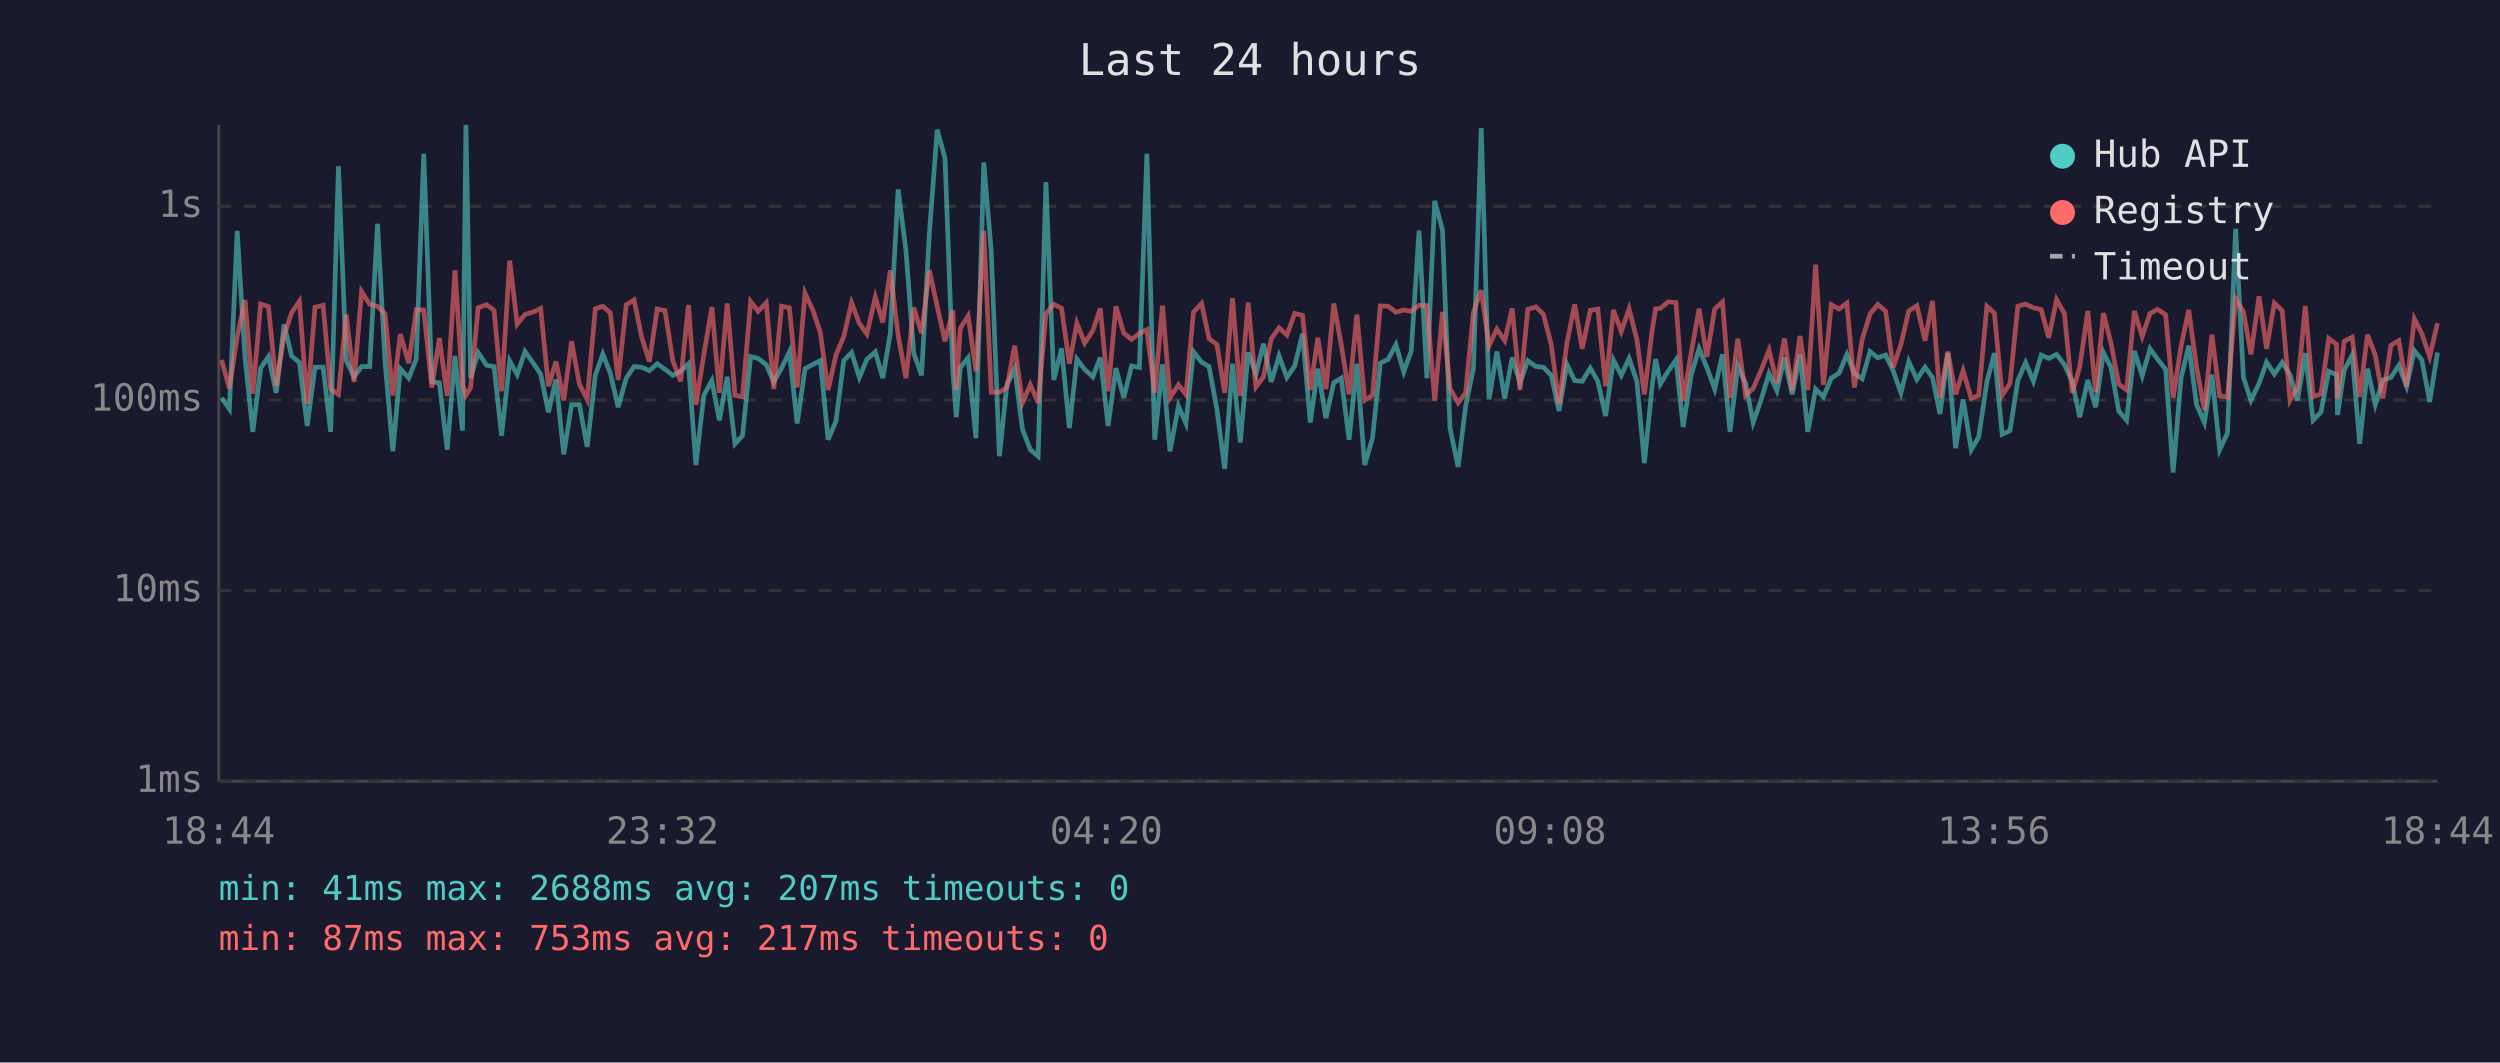
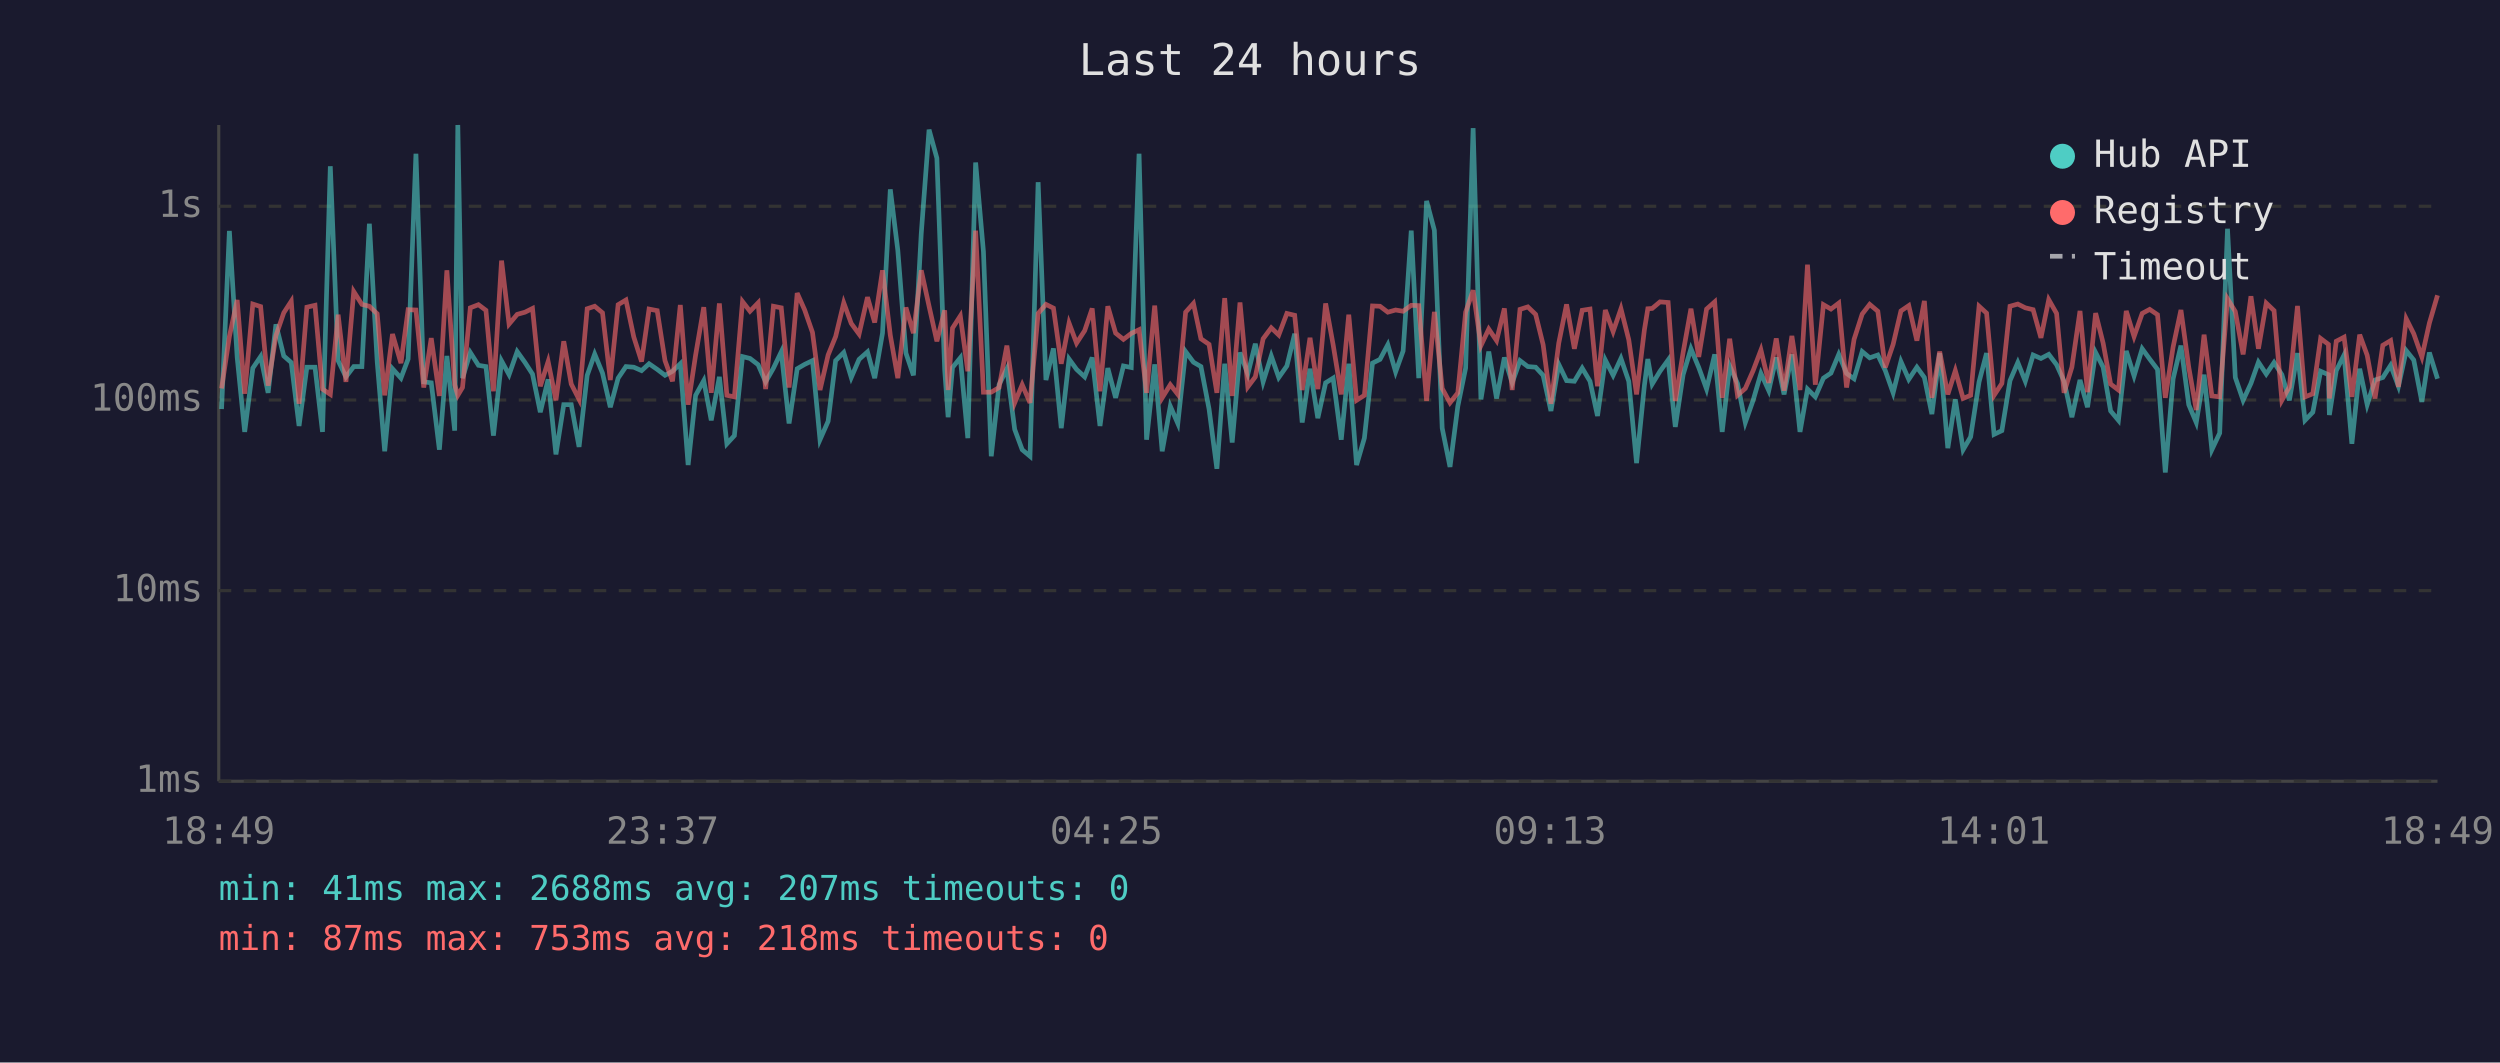
<svg xmlns="http://www.w3.org/2000/svg" viewBox="0 0 800 340" font-family="monospace" font-size="12">
  <rect width="800" height="340" fill="#1a1a2e" />
  <text x="400" y="24" fill="#e0e0e0" font-size="14" text-anchor="middle">Last 24 hours</text>
  <line x1="70" y1="40" x2="70" y2="250" stroke="#444" stroke-width="1" />
  <line x1="70" y1="250" x2="780" y2="250" stroke="#444" stroke-width="1" />
  <line x1="70" y1="250" x2="780" y2="250" stroke="#333" stroke-width="1" stroke-dasharray="4" />
  <text x="65" y="250" fill="#888" text-anchor="end" dominant-baseline="middle">1ms</text>
  <line x1="70" y1="189" x2="780" y2="189" stroke="#333" stroke-width="1" stroke-dasharray="4" />
  <text x="65" y="189" fill="#888" text-anchor="end" dominant-baseline="middle">10ms</text>
  <line x1="70" y1="128" x2="780" y2="128" stroke="#333" stroke-width="1" stroke-dasharray="4" />
  <text x="65" y="128" fill="#888" text-anchor="end" dominant-baseline="middle">100ms</text>
  <line x1="70" y1="66" x2="780" y2="66" stroke="#333" stroke-width="1" stroke-dasharray="4" />
  <text x="65" y="66" fill="#888" text-anchor="end" dominant-baseline="middle">1s</text>
-   <text x="70" y="270" fill="#888" text-anchor="middle">18:44</text>
-   <text x="212" y="270" fill="#888" text-anchor="middle">23:32</text>
-   <text x="354" y="270" fill="#888" text-anchor="middle">04:20</text>
-   <text x="496" y="270" fill="#888" text-anchor="middle">09:08</text>
-   <text x="638" y="270" fill="#888" text-anchor="middle">13:56</text>
-   <text x="780" y="270" fill="#888" text-anchor="middle">18:44</text>
-   <polyline points="70.9,127.3 73.4,130.9 75.9,73.9 78.4,114.4 80.9,138.2 83.4,117.8 85.9,114.1 88.4,125.7 90.9,103.8 93.3,113.9 95.8,116.0 98.3,136.3 100.8,117.5 103.4,117.5 105.8,138.2 108.3,53.2 110.8,115.4 113.3,120.6 115.7,117.3 118.3,117.3 120.8,71.6 123.2,115.7 125.7,144.4 128.1,118.0 130.8,121.0 133.2,114.9 135.6,49.2 138.2,122.2 140.6,122.5 143.1,143.9 145.6,113.9 148.0,137.8 149.1,40.0 150.6,121.0 153.0,112.8 155.7,116.9 158.1,117.3 160.5,139.4 163.1,115.5 165.5,119.9 168.0,112.5 170.5,116.0 173.0,119.7 175.5,131.9 177.9,121.4 180.4,145.4 182.9,129.5 185.4,129.5 187.9,143.0 190.5,120.1 192.9,113.3 195.3,119.4 197.8,130.3 200.4,121.0 202.9,117.3 205.3,117.5 207.8,118.6 210.3,116.4 212.8,118.2 215.3,120.1 217.8,118.8 220.3,116.4 222.7,148.8 225.2,126.5 227.8,121.8 230.2,134.5 232.7,120.6 235.2,142.0 237.6,139.4 240.2,114.1 242.6,114.7 245.2,116.7 247.6,122.2 250.1,117.8 252.6,112.6 255.1,135.5 257.6,118.0 260.1,116.6 262.5,115.4 265.0,140.7 267.5,134.8 270.0,115.4 272.5,112.8 275.0,120.8 277.4,115.0 280.1,112.6 282.5,121.0 284.9,106.6 287.4,60.6 289.9,80.1 292.4,113.0 294.9,120.1 297.4,74.7 299.9,41.5 302.4,50.6 304.9,118.4 306.0,133.5 307.3,117.6 309.8,114.5 312.3,140.2 314.8,52.0 317.2,80.5 319.8,146.0 322.2,123.1 324.7,118.0 327.2,137.4 329.7,143.9 332.2,146.0 334.7,58.3 337.2,121.6 339.7,111.5 342.2,137.0 344.6,114.9 347.1,118.2 349.7,120.6 352.1,114.4 354.6,136.3 357.1,117.8 359.6,127.3 362.1,117.1 364.6,117.6 367.0,49.2 369.5,140.7 372.0,116.6 374.4,144.4 377.1,130.0 379.5,135.5 381.9,112.5 384.5,115.9 386.9,117.3 389.4,130.9 391.9,150.0 394.4,116.4 396.9,141.6 399.4,112.8 401.9,119.7 404.3,110.0 406.8,122.2 409.3,113.9 411.8,120.8 414.3,117.1 416.8,106.8 419.3,135.2 421.7,118.0 424.3,133.8 426.8,122.5 429.2,121.0 431.7,140.7 434.2,116.4 436.7,148.8 439.2,140.2 441.7,116.2 444.2,115.0 446.7,110.3 449.2,119.0 451.6,112.3 454.1,73.8 456.6,121.0 459.1,64.3 461.6,73.7 464.0,137.0 466.6,149.4 469.0,130.0 471.5,117.8 474.0,41.0 476.5,127.8 479.0,112.5 481.5,127.5 483.9,114.4 486.4,122.5 488.9,115.4 491.5,117.3 493.9,117.5 496.4,120.1 498.9,131.5 501.4,116.6 503.9,121.8 506.3,122.0 508.9,117.8 511.3,122.0 513.8,133.1 516.3,115.2 518.8,120.1 521.3,114.7 523.8,122.0 526.2,148.2 528.7,123.4 529.8,114.9 531.3,122.9 533.8,118.8 536.3,115.2 538.6,136.6 541.2,119.9 543.7,111.6 546.2,117.6 548.7,124.5 551.2,113.4 553.6,138.2 556.1,117.1 558.6,122.7 561.0,135.2 563.5,128.1 566.1,119.5 568.6,125.0 571.0,114.4 573.5,126.2 576.0,113.4 578.5,138.2 581.0,124.5 583.5,127.0 586.0,121.0 588.5,119.4 591.0,113.4 593.4,119.5 595.9,121.2 598.4,112.5 600.9,114.5 603.4,113.6 605.8,118.6 608.3,125.7 610.8,115.7 613.4,121.4 616.0,117.5 618.4,120.8 620.8,132.5 623.3,113.0 625.8,143.4 628.2,127.8 630.8,143.9 633.2,139.8 635.8,122.2 638.2,113.0 640.7,139.0 643.2,137.8 645.7,121.8 648.2,116.0 650.7,122.0 653.2,113.6 655.6,114.7 658.1,113.4 660.6,116.7 663.1,122.0 665.5,133.5 668.1,121.6 670.6,130.3 673.1,112.8 675.5,117.5 678.0,131.5 680.5,134.5 683.0,112.3 685.5,120.3 688.0,111.6 690.4,114.9 693.0,118.2 695.4,151.2 697.9,121.2 700.4,110.6 702.9,129.5 705.4,135.2 707.8,119.9 710.3,143.9 712.8,138.6 715.4,73.2 717.9,120.8 720.3,128.1 722.9,122.7 725.3,115.9 727.8,119.7 730.3,116.0 732.8,119.9 735.2,128.1 737.7,113.0 740.2,134.5 742.7,131.9 745.2,118.8 747.7,119.9 748.0,132.8 750.1,118.6 752.7,113.6 755.1,142.0 757.6,118.0 760.1,129.5 762.5,121.6 765.1,120.8 767.6,116.9 770.1,123.6 772.6,112.2 775.0,115.2 777.5,128.6 780.0,112.8" fill="none" stroke="#4ecdc4" stroke-width="1.5" opacity="0.6" />
-   <polyline points="70.9,115.2 73.4,124.3 75.9,107.7 78.4,96.0 80.9,126.0 83.4,97.3 85.9,98.1 88.4,123.4 90.9,107.4 93.3,100.1 95.8,96.4 98.3,129.2 100.8,98.3 103.4,97.7 105.8,124.5 108.3,126.2 110.8,100.7 113.3,122.2 115.7,93.3 118.3,97.4 120.8,98.0 123.2,100.4 125.7,126.5 128.1,106.9 130.8,116.2 133.2,99.1 135.6,99.2 138.2,124.0 140.6,108.2 143.1,126.7 145.6,86.5 148.0,123.1 149.1,126.5 150.6,124.0 153.0,98.5 155.7,97.5 158.1,99.3 160.5,125.2 163.1,83.4 165.5,103.7 168.0,100.6 170.5,99.9 173.0,98.7 175.5,123.6 177.9,115.7 180.4,128.1 182.9,109.2 185.4,122.9 187.9,127.8 190.5,98.8 192.9,98.0 195.3,100.1 197.8,121.6 200.4,97.5 202.9,96.0 205.3,107.8 207.8,115.7 210.3,98.9 212.8,99.4 215.3,115.4 217.8,122.0 220.3,97.6 222.7,129.5 225.2,113.6 227.8,98.3 230.2,125.7 232.7,97.1 235.2,126.5 237.6,127.0 240.2,96.5 242.6,99.6 245.2,96.9 247.6,124.5 250.1,98.0 252.6,98.5 255.1,124.0 257.6,93.8 260.1,99.2 262.5,106.4 265.0,124.8 267.5,113.6 270.0,107.7 272.5,96.9 275.0,103.5 277.4,106.9 280.1,95.1 282.5,103.2 284.9,86.5 287.4,107.3 289.9,121.0 292.4,98.4 294.9,106.6 297.4,86.5 299.9,98.0 302.4,109.2 304.9,99.3 306.0,124.8 307.3,105.0 309.8,101.1 312.3,118.8 314.8,73.8 317.2,125.5 319.8,125.5 322.2,124.0 324.7,110.6 327.2,128.9 329.7,123.1 332.2,128.9 334.7,100.3 337.2,97.4 339.7,98.6 342.2,116.4 344.6,103.4 347.1,109.8 349.7,105.8 352.1,98.7 354.6,125.2 357.1,98.0 359.6,106.6 362.1,108.6 364.6,106.7 367.0,105.5 369.5,125.7 372.0,97.8 374.4,127.3 377.1,123.1 379.5,126.2 381.9,99.9 384.5,97.1 386.9,108.4 389.4,110.2 391.9,125.7 394.4,95.4 396.9,126.7 399.4,96.8 401.9,123.8 404.3,120.6 406.8,108.4 409.3,104.9 411.8,107.2 414.3,100.3 416.8,100.9 419.3,124.8 421.7,108.1 424.3,124.5 426.8,97.1 429.2,110.3 431.7,126.2 434.2,100.7 436.7,128.1 439.2,126.5 441.7,97.9 444.2,98.0 446.7,99.9 449.2,99.2 451.6,99.6 454.1,97.7 456.6,97.8 459.1,128.3 461.6,99.8 464.0,124.3 466.6,128.9 469.0,125.7 471.5,99.9 474.0,92.9 476.5,110.6 479.0,105.3 481.5,109.0 483.9,98.7 486.4,124.8 488.9,99.0 491.5,98.2 493.9,100.6 496.4,110.3 498.9,129.2 501.4,109.8 503.9,97.4 506.3,111.6 508.9,99.3 511.3,98.9 513.8,123.6 516.3,99.2 518.8,106.1 521.3,98.8 523.8,108.7 526.2,126.2 528.7,105.6 529.8,98.8 531.3,98.7 533.8,96.6 536.3,96.8 538.6,128.3 541.2,112.8 543.7,98.8 546.2,114.2 548.7,98.9 551.2,96.6 553.6,127.3 556.1,108.4 558.6,126.5 561.0,124.3 563.5,118.6 566.1,112.0 568.6,122.5 571.0,108.3 573.5,125.0 576.0,107.5 578.5,124.8 581.0,84.7 583.5,123.1 586.0,97.5 588.5,98.9 591.0,97.0 593.4,124.0 595.9,108.6 598.4,100.5 600.9,97.4 603.4,99.6 605.8,117.6 608.3,110.2 610.8,99.5 613.4,97.8 616.0,109.0 618.4,96.3 620.8,127.3 623.3,112.5 625.8,126.2 628.2,118.6 630.8,127.5 633.2,126.5 635.8,98.0 638.2,100.2 640.7,126.5 643.2,122.7 645.7,98.0 648.2,97.3 650.7,98.5 653.2,99.1 655.6,108.1 658.1,95.9 660.6,100.3 663.1,125.7 665.5,117.5 668.1,99.5 670.6,125.5 673.1,100.2 675.5,109.8 678.0,122.9 680.5,124.8 683.0,99.5 685.5,107.7 688.0,100.3 690.4,99.0 693.0,100.7 695.4,127.3 697.9,111.0 700.4,99.2 702.9,117.5 705.4,131.2 707.8,107.1 710.3,126.7 712.8,127.0 715.4,95.6 717.9,99.7 720.3,113.4 722.9,94.8 725.3,111.6 727.8,97.0 730.3,99.4 732.8,128.1 735.2,123.8 737.7,97.9 740.2,127.0 742.7,126.0 745.2,108.3 747.7,110.2 748.0,127.5 750.1,109.2 752.7,107.9 755.1,127.0 757.6,107.1 760.1,113.7 762.5,127.5 765.1,110.5 767.6,109.0 770.1,123.8 772.6,102.0 775.0,106.8 777.5,114.2 780.0,103.4" fill="none" stroke="#ff6b6b" stroke-width="1.5" opacity="0.6" />
+   <text x="70" y="270" fill="#888" text-anchor="middle">18:49</text>
+   <text x="212" y="270" fill="#888" text-anchor="middle">23:37</text>
+   <text x="354" y="270" fill="#888" text-anchor="middle">04:25</text>
+   <text x="496" y="270" fill="#888" text-anchor="middle">09:13</text>
+   <text x="638" y="270" fill="#888" text-anchor="middle">14:01</text>
+   <text x="780" y="270" fill="#888" text-anchor="middle">18:49</text>
+   <polyline points="70.9,130.9 73.4,73.9 75.9,114.4 78.3,138.2 80.9,117.8 83.4,114.1 85.8,125.7 88.3,103.8 90.8,113.9 93.2,116.0 95.7,136.3 98.2,117.5 100.8,117.5 103.2,138.2 105.7,53.2 108.2,115.4 110.7,120.6 113.2,117.3 115.8,117.3 118.2,71.6 120.7,115.7 123.1,144.4 125.6,118.0 128.3,121.0 130.6,114.9 133.1,49.2 135.6,122.2 138.0,122.5 140.6,143.9 143.0,113.9 145.5,137.8 146.5,40.0 148.0,121.0 150.5,112.8 153.1,116.9 155.5,117.3 157.9,139.4 160.5,115.5 162.9,119.9 165.5,112.5 168.0,116.0 170.4,119.7 172.9,131.9 175.4,121.4 177.9,145.4 180.4,129.5 182.8,129.5 185.3,143.0 187.9,120.1 190.3,113.3 192.8,119.4 195.3,130.3 197.8,121.0 200.3,117.3 202.8,117.5 205.3,118.6 207.7,116.4 210.3,118.2 212.8,120.1 215.2,118.8 217.7,116.4 220.2,148.8 222.6,126.5 225.2,121.8 227.6,134.5 230.2,120.6 232.6,142.0 235.0,139.4 237.6,114.1 240.0,114.7 242.6,116.7 245.0,122.2 247.5,117.8 250.0,112.6 252.5,135.5 255.1,118.0 257.5,116.6 260.0,115.4 262.4,140.7 265.0,134.8 267.4,115.4 270.0,112.8 272.4,120.8 274.9,115.0 277.6,112.6 279.9,121.0 282.4,106.6 284.9,60.6 287.3,80.1 289.9,113.0 292.3,120.1 294.8,74.7 297.3,41.5 299.8,50.6 302.3,118.4 303.4,133.5 304.8,117.6 307.3,114.5 309.7,140.2 312.2,52.0 314.7,80.5 317.2,146.0 319.7,123.1 322.2,118.0 324.7,137.4 327.1,143.9 329.6,146.0 332.2,58.3 334.7,121.6 337.1,111.5 339.6,137.0 342.1,114.9 344.5,118.2 347.1,120.6 349.5,114.4 352.0,136.3 354.5,117.8 357.0,127.3 359.5,117.1 362.0,117.6 364.5,49.2 366.9,140.7 369.5,116.6 371.9,144.4 374.5,130.0 376.9,135.5 379.4,112.5 381.9,115.9 384.3,117.3 386.9,130.9 389.4,150.0 391.9,116.4 394.3,141.6 396.8,112.8 399.3,119.7 401.7,110.0 404.2,122.2 406.8,113.9 409.2,120.8 411.8,117.1 414.3,106.8 416.7,135.2 419.2,118.0 421.7,133.8 424.2,122.5 426.6,121.0 429.2,140.7 431.6,116.4 434.1,148.8 436.6,140.2 439.2,116.2 441.6,115.0 444.1,110.3 446.6,119.0 449.0,112.3 451.6,73.8 454.0,121.0 456.5,64.3 459.0,73.7 461.5,137.0 464.0,149.4 466.5,130.0 469.0,117.8 471.4,41.0 473.9,127.8 476.4,112.5 478.9,127.5 481.4,114.4 483.9,122.5 486.4,115.4 488.9,117.3 491.4,117.5 493.8,120.1 496.3,131.5 498.8,116.6 501.3,121.8 503.8,122.0 506.3,117.8 508.8,122.0 511.2,133.1 513.7,115.2 516.2,120.1 518.7,114.7 521.2,122.0 523.7,148.2 526.2,123.4 527.3,114.9 528.7,122.9 531.2,118.8 533.8,115.2 536.1,136.6 538.6,119.9 541.1,111.6 543.6,117.6 546.1,124.5 548.7,113.4 551.1,138.2 553.5,117.1 556.0,122.7 558.5,135.2 561.0,128.1 563.5,119.5 566.0,125.0 568.4,114.4 570.9,126.2 573.4,113.4 576.0,138.2 578.4,124.5 580.9,127.0 583.5,121.0 585.9,119.4 588.4,113.4 590.9,119.5 593.3,121.2 595.9,112.5 598.3,114.5 600.9,113.6 603.3,118.6 605.8,125.7 608.3,115.7 610.8,121.4 613.4,117.5 615.8,120.8 618.2,132.5 620.7,113.0 623.3,143.4 625.7,127.8 628.2,143.9 630.6,139.8 633.3,122.2 635.7,113.0 638.1,139.0 640.6,137.8 643.2,121.8 645.7,116.0 648.1,122.0 650.6,113.6 653.1,114.7 655.6,113.4 658.1,116.7 660.5,122.0 663.0,133.5 665.6,121.6 668.0,130.3 670.6,112.8 673.0,117.5 675.4,131.5 677.9,134.5 680.4,112.3 682.9,120.3 685.5,111.6 687.9,114.9 690.4,118.2 692.9,151.2 695.4,121.2 697.9,110.6 700.4,129.5 702.8,135.2 705.3,119.9 707.8,143.9 710.3,138.6 712.8,73.2 715.3,120.8 717.8,128.1 720.3,122.7 722.7,115.9 725.2,119.7 727.7,116.0 730.2,119.9 732.6,128.1 735.2,113.0 737.6,134.5 740.1,131.9 742.6,118.8 745.1,119.9 745.4,132.8 747.6,118.6 750.1,113.6 752.6,142.0 755.1,118.0 757.5,129.5 760.0,121.6 762.5,120.8 765.0,116.9 767.5,123.6 770.0,112.2 772.4,115.2 775.0,128.6 777.4,112.8 780.0,121.2" fill="none" stroke="#4ecdc4" stroke-width="1.5" opacity="0.6" />
+   <polyline points="70.9,124.3 73.4,107.7 75.9,96.0 78.3,126.0 80.9,97.3 83.4,98.1 85.8,123.4 88.3,107.4 90.8,100.1 93.2,96.4 95.7,129.2 98.2,98.3 100.8,97.7 103.2,124.5 105.7,126.2 108.2,100.7 110.7,122.2 113.2,93.3 115.8,97.4 118.2,98.0 120.7,100.4 123.1,126.5 125.6,106.9 128.3,116.2 130.6,99.1 133.1,99.2 135.6,124.0 138.0,108.2 140.6,126.7 143.0,86.5 145.5,123.1 146.5,126.5 148.0,124.0 150.5,98.5 153.1,97.5 155.5,99.3 157.9,125.2 160.5,83.4 162.9,103.7 165.5,100.6 168.0,99.9 170.4,98.7 172.9,123.6 175.4,115.7 177.9,128.1 180.4,109.2 182.8,122.9 185.3,127.8 187.9,98.8 190.3,98.0 192.8,100.1 195.3,121.6 197.8,97.5 200.3,96.0 202.8,107.8 205.3,115.7 207.7,98.9 210.3,99.4 212.8,115.4 215.2,122.0 217.7,97.6 220.2,129.5 222.6,113.6 225.2,98.3 227.6,125.7 230.2,97.1 232.6,126.5 235.0,127.0 237.6,96.5 240.0,99.6 242.6,96.9 245.0,124.5 247.5,98.0 250.0,98.5 252.5,124.0 255.1,93.8 257.5,99.2 260.0,106.4 262.4,124.8 265.0,113.6 267.4,107.7 270.0,96.9 272.4,103.5 274.9,106.9 277.6,95.1 279.9,103.2 282.4,86.5 284.9,107.3 287.3,121.0 289.9,98.4 292.3,106.6 294.8,86.5 297.3,98.0 299.8,109.2 302.3,99.3 303.4,124.8 304.8,105.0 307.3,101.1 309.7,118.8 312.2,73.8 314.7,125.5 317.2,125.5 319.7,124.0 322.2,110.6 324.7,128.9 327.1,123.1 329.6,128.9 332.2,100.3 334.7,97.4 337.1,98.6 339.6,116.4 342.1,103.4 344.5,109.8 347.1,105.8 349.5,98.7 352.0,125.2 354.5,98.0 357.0,106.6 359.5,108.6 362.0,106.7 364.5,105.5 366.9,125.7 369.5,97.8 371.9,127.3 374.5,123.1 376.9,126.2 379.4,99.9 381.9,97.1 384.3,108.4 386.9,110.2 389.4,125.7 391.9,95.4 394.3,126.7 396.8,96.8 399.3,123.8 401.7,120.6 404.2,108.4 406.8,104.9 409.2,107.2 411.8,100.3 414.3,100.9 416.7,124.8 419.2,108.1 421.7,124.5 424.2,97.1 426.6,110.3 429.2,126.2 431.6,100.7 434.1,128.1 436.6,126.5 439.2,97.9 441.6,98.0 444.1,99.9 446.6,99.2 449.0,99.6 451.6,97.7 454.0,97.8 456.5,128.3 459.0,99.8 461.5,124.3 464.0,128.9 466.5,125.7 469.0,99.9 471.4,92.9 473.9,110.6 476.4,105.3 478.9,109.0 481.4,98.7 483.9,124.8 486.4,99.0 488.9,98.2 491.4,100.6 493.8,110.3 496.3,129.2 498.8,109.8 501.3,97.4 503.8,111.6 506.3,99.3 508.8,98.9 511.2,123.6 513.7,99.2 516.2,106.1 518.7,98.8 521.2,108.7 523.7,126.2 526.2,105.6 527.3,98.8 528.7,98.7 531.2,96.6 533.8,96.8 536.1,128.3 538.6,112.8 541.1,98.8 543.6,114.2 546.1,98.9 548.7,96.6 551.1,127.3 553.5,108.4 556.0,126.5 558.5,124.3 561.0,118.6 563.5,112.0 566.0,122.5 568.4,108.3 570.9,125.0 573.4,107.5 576.0,124.8 578.4,84.7 580.9,123.1 583.5,97.5 585.9,98.9 588.4,97.0 590.9,124.0 593.3,108.6 595.9,100.5 598.3,97.4 600.9,99.6 603.3,117.6 605.8,110.2 608.3,99.5 610.8,97.8 613.4,109.0 615.8,96.3 618.2,127.3 620.7,112.5 623.3,126.2 625.7,118.6 628.2,127.5 630.6,126.5 633.3,98.0 635.7,100.2 638.1,126.5 640.6,122.7 643.2,98.0 645.7,97.3 648.1,98.5 650.6,99.1 653.1,108.1 655.6,95.9 658.1,100.3 660.5,125.7 663.0,117.5 665.6,99.5 668.0,125.5 670.6,100.2 673.0,109.8 675.4,122.9 677.9,124.8 680.4,99.5 682.9,107.7 685.5,100.3 687.9,99.0 690.4,100.7 692.9,127.3 695.4,111.0 697.9,99.2 700.4,117.5 702.8,131.2 705.3,107.1 707.8,126.7 710.3,127.0 712.8,95.6 715.3,99.7 717.8,113.4 720.3,94.8 722.7,111.6 725.2,97.0 727.7,99.4 730.2,128.1 732.6,123.8 735.2,97.9 737.6,127.0 740.1,126.0 742.6,108.3 745.1,110.2 745.4,127.5 747.6,109.2 750.1,107.9 752.6,127.0 755.1,107.1 757.5,113.7 760.0,127.5 762.5,110.5 765.0,109.0 767.5,123.8 770.0,102.0 772.4,106.8 775.0,114.2 777.4,103.4 780.0,94.5" fill="none" stroke="#ff6b6b" stroke-width="1.5" opacity="0.6" />
  <circle cx="660" cy="50" r="4" fill="#4ecdc4" />
  <text x="670" y="50" fill="#e0e0e0" dominant-baseline="middle">Hub API</text>
  <circle cx="660" cy="68" r="4" fill="#ff6b6b" />
  <text x="670" y="68" fill="#e0e0e0" dominant-baseline="middle">Registry</text>
  <line x1="656" y1="82" x2="664" y2="82" stroke="#e0e0e0" stroke-width="1.5" stroke-dasharray="4,3" opacity="0.7" />
  <text x="670" y="86" fill="#e0e0e0" dominant-baseline="middle">Timeout</text>
  <text x="70" y="288" fill="#4ecdc4" font-size="11">min: 41ms  max: 2688ms  avg: 207ms  timeouts: 0</text>
-   <text x="70" y="304" fill="#ff6b6b" font-size="11">min: 87ms  max: 753ms  avg: 217ms  timeouts: 0</text>
+   <text x="70" y="304" fill="#ff6b6b" font-size="11">min: 87ms  max: 753ms  avg: 218ms  timeouts: 0</text>
</svg>
